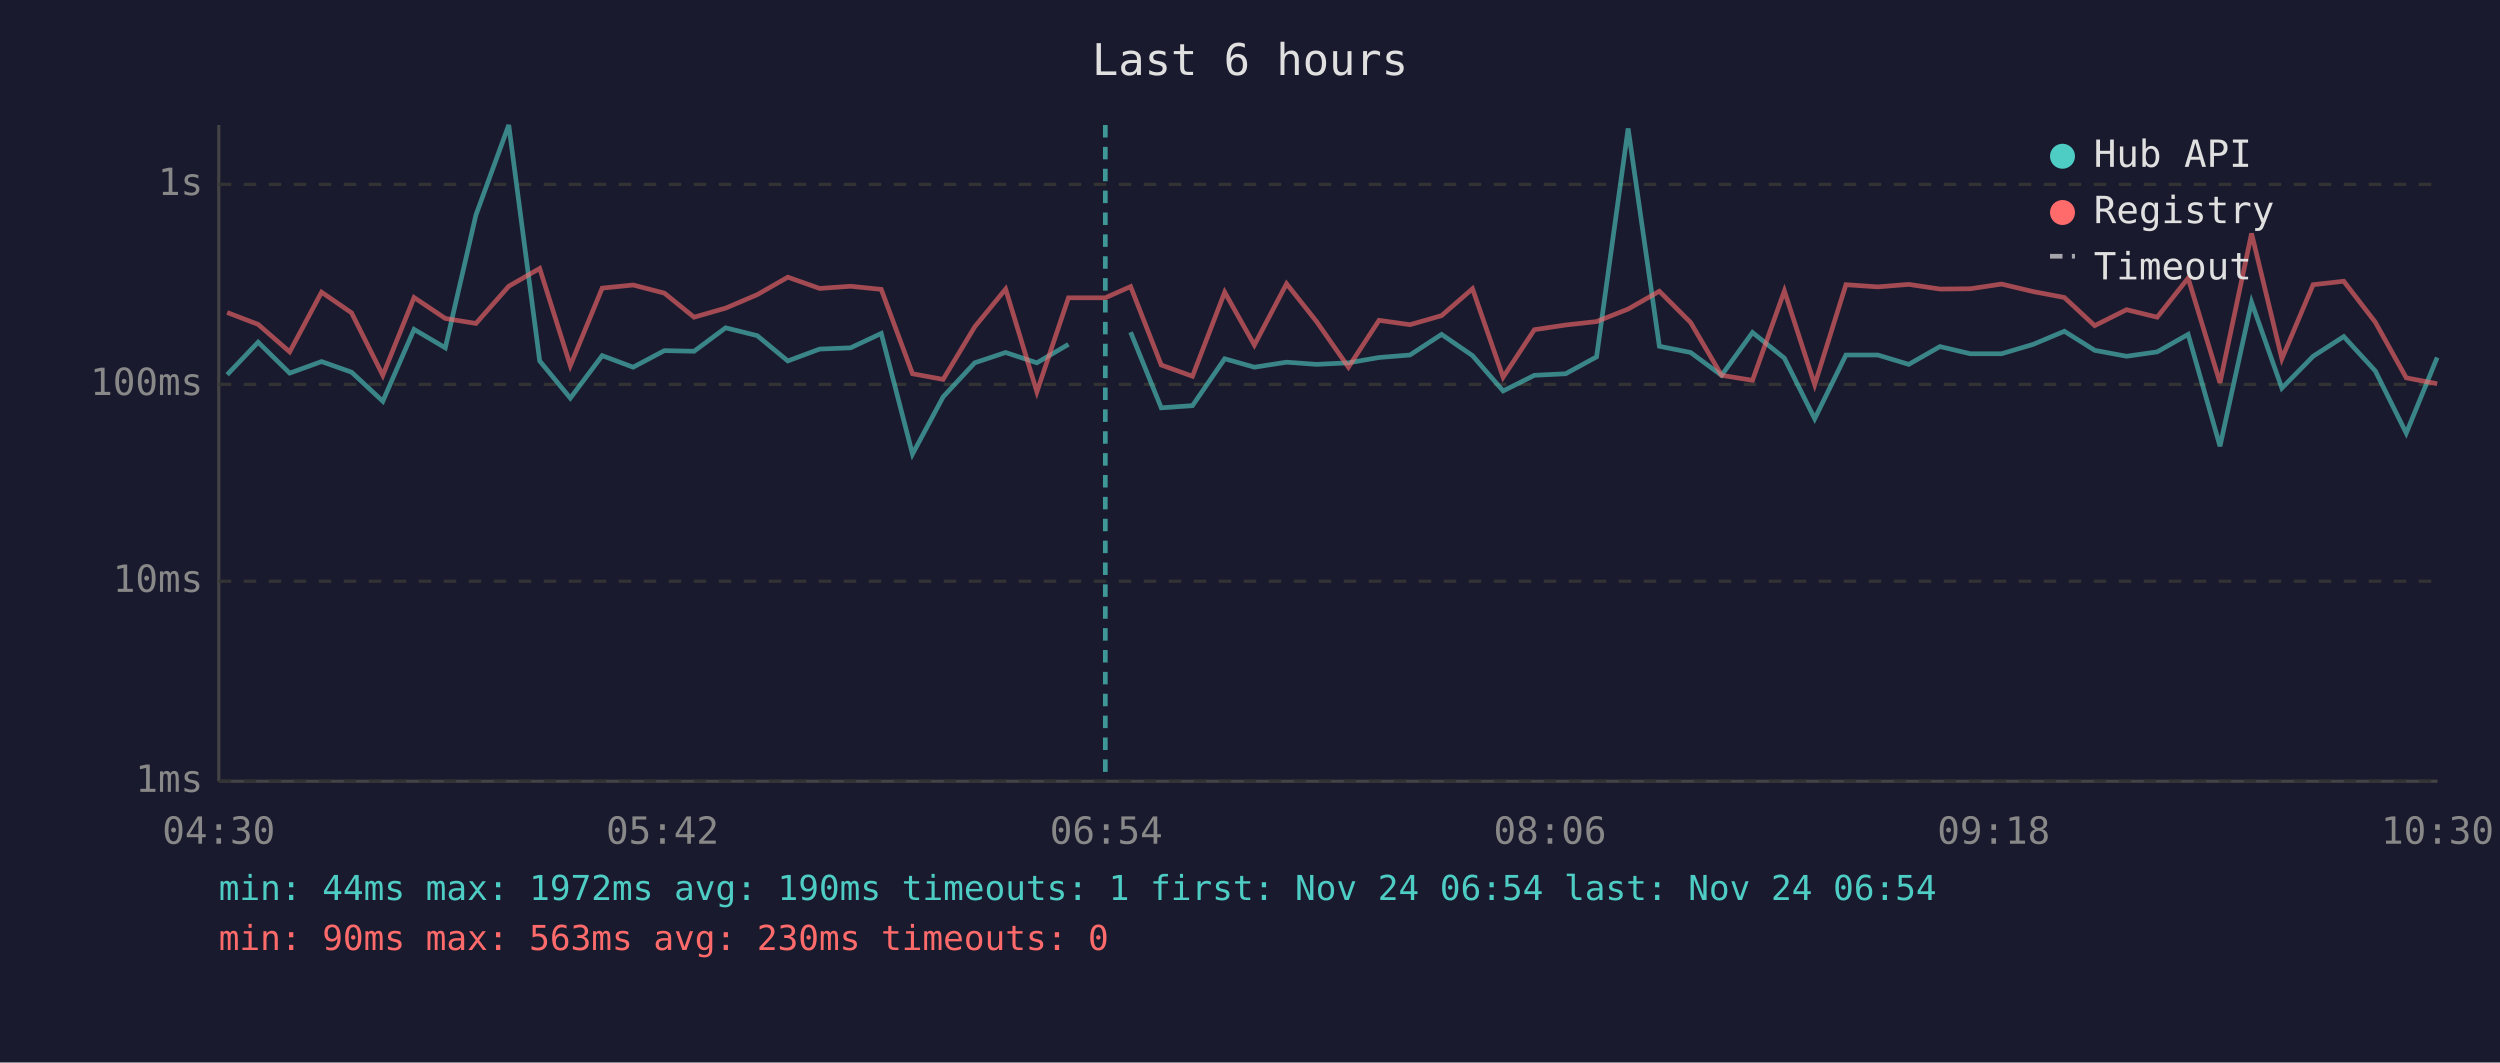
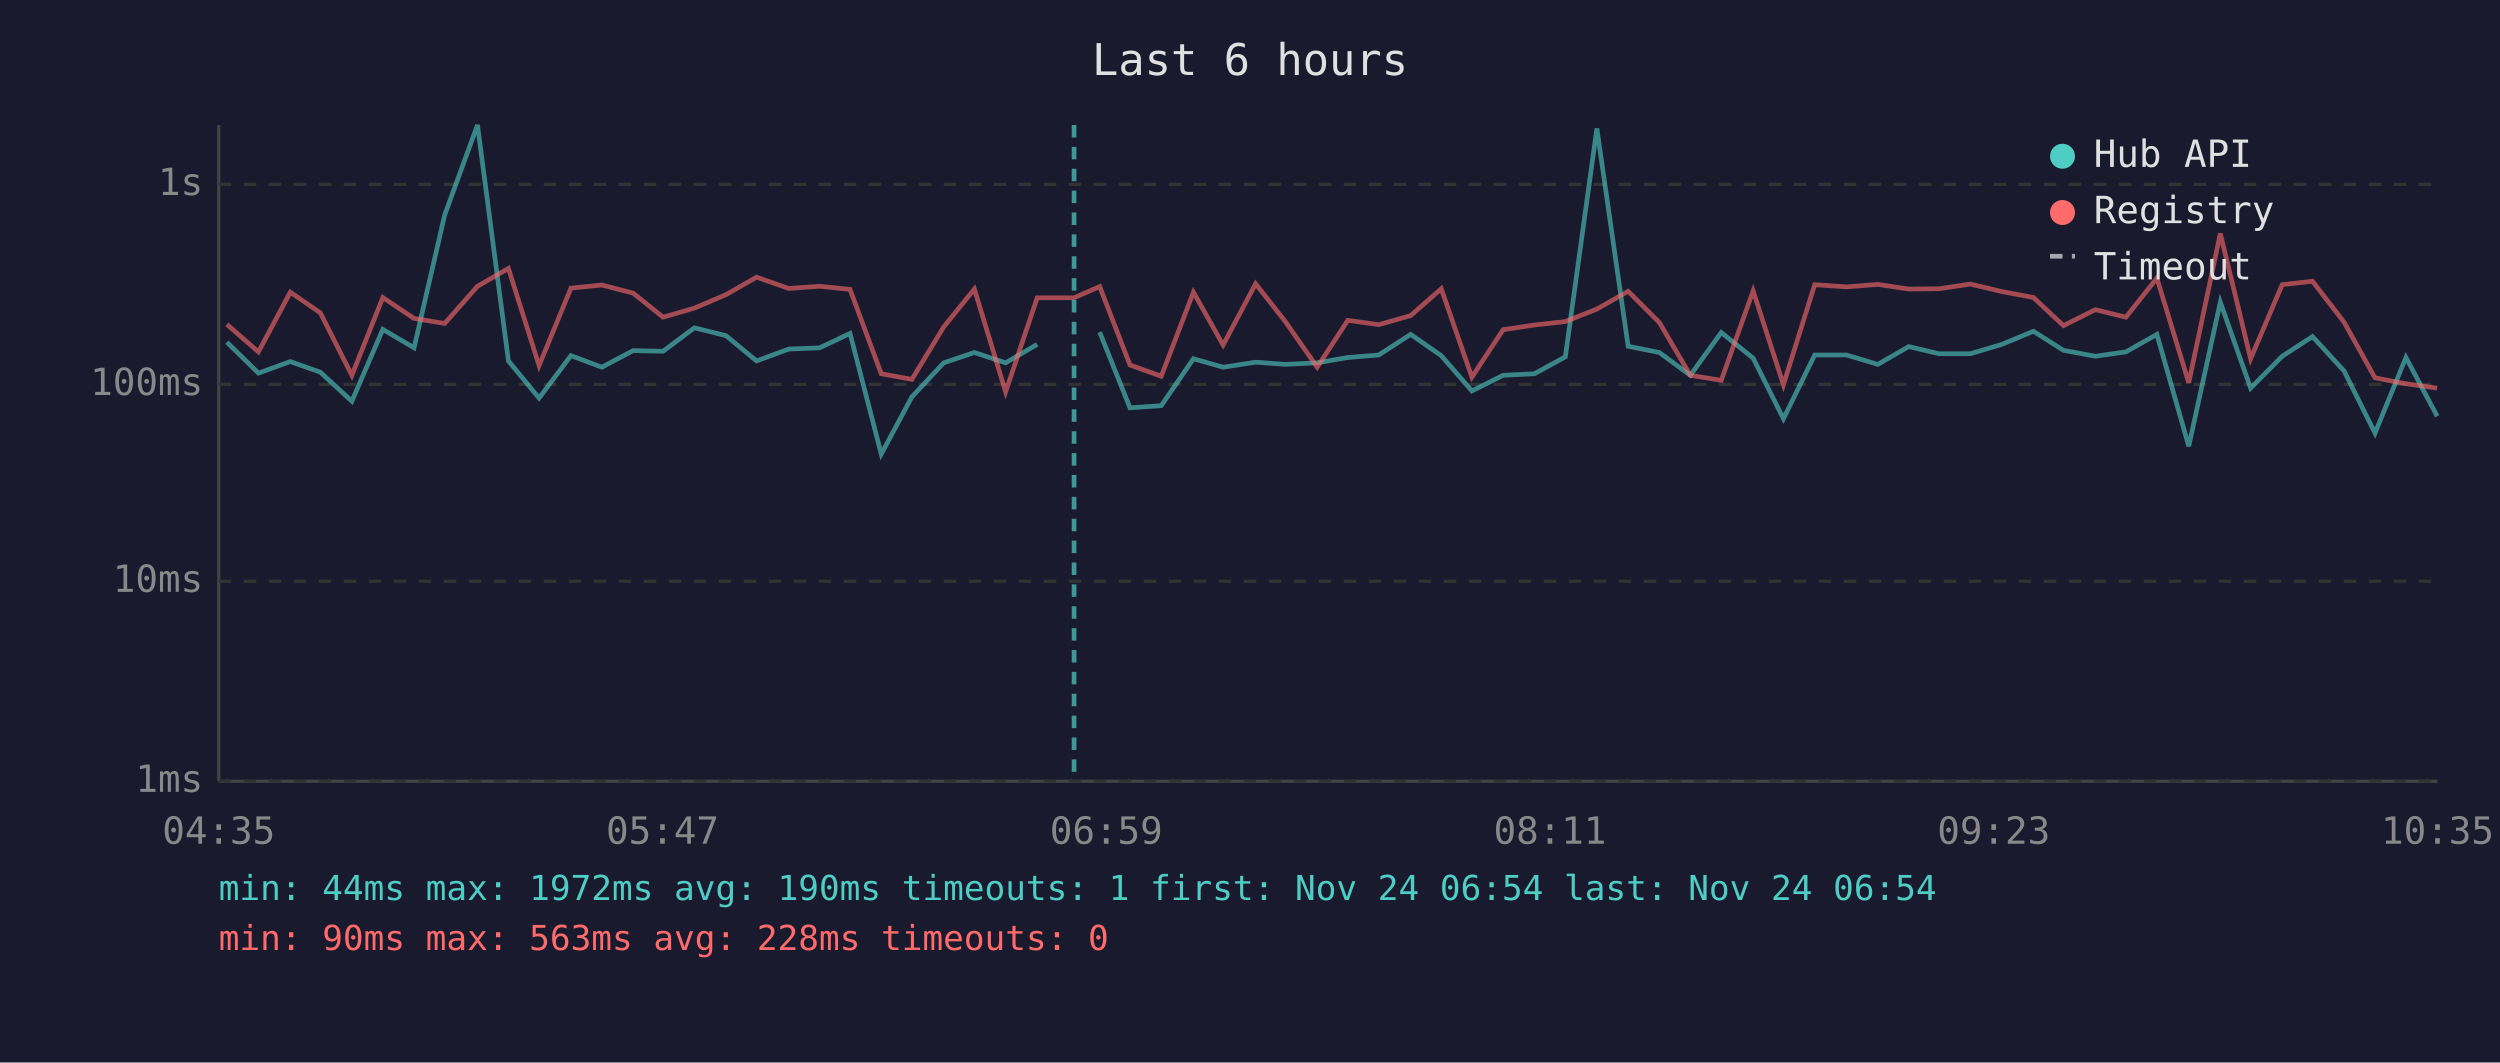
<svg xmlns="http://www.w3.org/2000/svg" viewBox="0 0 800 340" font-family="monospace" font-size="12">
  <rect width="800" height="340" fill="#1a1a2e" />
  <text x="400" y="24" fill="#e0e0e0" font-size="14" text-anchor="middle">Last 6 hours</text>
  <line x1="70" y1="40" x2="70" y2="250" stroke="#444" stroke-width="1" />
  <line x1="70" y1="250" x2="780" y2="250" stroke="#444" stroke-width="1" />
  <line x1="70" y1="250" x2="780" y2="250" stroke="#333" stroke-width="1" stroke-dasharray="4" />
  <text x="65" y="250" fill="#888" text-anchor="end" dominant-baseline="middle">1ms</text>
  <line x1="70" y1="186" x2="780" y2="186" stroke="#333" stroke-width="1" stroke-dasharray="4" />
  <text x="65" y="186" fill="#888" text-anchor="end" dominant-baseline="middle">10ms</text>
  <line x1="70" y1="123" x2="780" y2="123" stroke="#333" stroke-width="1" stroke-dasharray="4" />
  <text x="65" y="123" fill="#888" text-anchor="end" dominant-baseline="middle">100ms</text>
  <line x1="70" y1="59" x2="780" y2="59" stroke="#333" stroke-width="1" stroke-dasharray="4" />
  <text x="65" y="59" fill="#888" text-anchor="end" dominant-baseline="middle">1s</text>
-   <text x="70" y="270" fill="#888" text-anchor="middle">04:30</text>
-   <text x="212" y="270" fill="#888" text-anchor="middle">05:42</text>
-   <text x="354" y="270" fill="#888" text-anchor="middle">06:54</text>
-   <text x="496" y="270" fill="#888" text-anchor="middle">08:06</text>
-   <text x="638" y="270" fill="#888" text-anchor="middle">09:18</text>
-   <text x="780" y="270" fill="#888" text-anchor="middle">10:30</text>
-   <polyline points="72.7,119.9 82.6,109.5 92.7,119.4 102.9,115.7 112.5,119.1 122.5,128.4 132.5,105.4 142.5,111.3 152.3,68.8 162.8,40.0 172.7,115.5 182.5,127.4 192.7,113.8 202.6,117.5 212.6,112.2 222.1,112.4 232.2,104.9 242.3,107.4 252.1,115.5 262.3,111.7 272.2,111.3 282.0,106.7 292.0,145.3 301.8,127.0 311.9,116.1 321.8,112.8 331.8,116.1 341.9,110.2" fill="none" stroke="#4ecdc4" stroke-width="1.5" opacity="0.6" />
-   <polyline points="361.8,106.3 371.6,130.5 381.6,129.8 391.9,114.8 401.4,117.5 411.7,115.9 421.3,116.6 431.5,116.1 441.3,114.4 451.2,113.6 461.3,107.0 471.2,113.8 481.0,125.1 491.0,120.1 501.0,119.6 510.9,114.2 521.0,41.1 531.0,110.8 541.0,112.8 550.9,120.1 560.8,106.4 571.0,114.6 580.7,134.0 590.7,113.6 600.9,113.6 610.8,116.6 620.8,110.9 630.5,113.2 640.5,113.2 650.6,110.2 660.6,106.0 670.3,112.1 680.5,114.0 690.3,112.6 700.2,107.0 710.4,142.8 720.5,96.7 730.2,124.2 740.2,114.0 750.0,107.7 760.1,118.7 770.0,138.6 779.9,114.4" fill="none" stroke="#4ecdc4" stroke-width="1.5" opacity="0.6" />
-   <polyline points="72.7,100.0 82.6,103.8 92.7,112.6 102.9,93.5 112.5,100.1 122.5,120.1 132.5,95.2 142.5,101.9 152.3,103.5 162.8,91.6 172.7,85.9 182.5,117.0 192.7,92.2 202.6,91.2 212.6,93.8 222.1,101.5 232.2,98.6 242.3,94.3 252.1,88.7 262.3,92.3 272.2,91.6 282.0,92.6 292.0,119.6 301.8,121.4 311.9,104.6 321.8,92.5 331.8,125.4 341.9,95.3 353.7,95.3 361.8,91.7 371.6,116.8 381.6,120.4 391.9,93.5 401.4,110.4 411.7,90.8 421.3,102.9 431.5,117.5 441.3,102.5 451.2,103.9 461.3,101.0 471.2,92.4 481.0,120.7 491.0,105.5 501.0,104.0 510.9,102.9 521.0,98.9 531.0,93.2 541.0,103.2 550.9,120.1 560.8,121.7 571.0,93.1 580.7,123.1 590.7,91.1 600.9,91.8 610.8,91.0 620.8,92.5 630.5,92.4 640.5,90.9 650.6,93.3 660.6,95.2 670.3,104.2 680.5,99.1 690.3,101.5 700.2,89.0 710.4,122.5 720.5,74.7 730.2,114.8 740.2,91.1 750.0,90.0 760.1,103.1 770.0,120.9 779.9,122.8" fill="none" stroke="#ff6b6b" stroke-width="1.5" opacity="0.6" />
-   <line x1="353.7" y1="40" x2="353.7" y2="250" stroke="#4ecdc4" stroke-width="1.5" stroke-dasharray="4,3" opacity="0.7" />
+   <text x="70" y="270" fill="#888" text-anchor="middle">04:35</text>
+   <text x="212" y="270" fill="#888" text-anchor="middle">05:47</text>
+   <text x="354" y="270" fill="#888" text-anchor="middle">06:59</text>
+   <text x="496" y="270" fill="#888" text-anchor="middle">08:11</text>
+   <text x="638" y="270" fill="#888" text-anchor="middle">09:23</text>
+   <text x="780" y="270" fill="#888" text-anchor="middle">10:35</text>
+   <polyline points="72.6,109.5 82.7,119.4 92.9,115.7 102.5,119.1 112.6,128.4 122.5,105.4 132.5,111.3 142.3,68.8 152.8,40.0 162.7,115.5 172.5,127.4 182.7,113.8 192.6,117.5 202.6,112.2 212.2,112.4 222.2,104.9 232.3,107.4 242.1,115.5 252.4,111.7 262.3,111.3 272.0,106.7 282.0,145.3 291.8,127.0 302.0,116.1 311.8,112.8 321.8,116.1 331.9,110.2" fill="none" stroke="#4ecdc4" stroke-width="1.5" opacity="0.6" />
+   <polyline points="351.9,106.3 361.6,130.5 371.6,129.8 381.9,114.8 391.4,117.5 401.8,115.9 411.3,116.6 421.5,116.1 431.3,114.4 441.2,113.6 451.4,107.0 461.2,113.8 471.0,125.1 481.0,120.1 491.0,119.6 500.9,114.2 511.0,41.1 521.0,110.8 531.0,112.8 540.9,120.1 550.8,106.4 561.0,114.6 570.7,134.0 580.7,113.6 590.9,113.6 600.9,116.6 610.8,110.9 620.5,113.2 630.5,113.2 640.6,110.2 650.7,106.0 660.3,112.1 670.5,114.0 680.3,112.6 690.2,107.0 700.4,142.8 710.5,96.7 720.2,124.2 730.3,114.0 740.0,107.7 750.1,118.7 760.0,138.6 769.9,114.4 779.9,133.2" fill="none" stroke="#4ecdc4" stroke-width="1.5" opacity="0.6" />
+   <polyline points="72.6,103.8 82.7,112.6 92.9,93.5 102.5,100.1 112.6,120.1 122.5,95.2 132.5,101.9 142.3,103.5 152.8,91.6 162.7,85.9 172.5,117.0 182.7,92.2 192.6,91.2 202.6,93.8 212.2,101.5 222.2,98.6 232.3,94.3 242.1,88.7 252.4,92.3 262.3,91.6 272.0,92.6 282.0,119.6 291.8,121.4 302.0,104.6 311.8,92.5 321.8,125.4 331.9,95.3 343.7,95.3 351.9,91.7 361.6,116.8 371.6,120.4 381.9,93.5 391.4,110.4 401.8,90.8 411.3,102.9 421.5,117.5 431.3,102.5 441.2,103.9 451.4,101.0 461.2,92.4 471.0,120.7 481.0,105.5 491.0,104.0 500.9,102.9 511.0,98.9 521.0,93.2 531.0,103.2 540.9,120.1 550.8,121.7 561.0,93.1 570.7,123.1 580.7,91.1 590.9,91.8 600.9,91.0 610.8,92.5 620.5,92.4 630.5,90.9 640.6,93.3 650.7,95.2 660.3,104.2 670.5,99.1 680.3,101.5 690.2,89.0 700.4,122.5 710.5,74.7 720.2,114.8 730.3,91.1 740.0,90.0 750.1,103.1 760.0,120.9 769.9,122.8 779.9,124.2" fill="none" stroke="#ff6b6b" stroke-width="1.5" opacity="0.6" />
+   <line x1="343.7" y1="40" x2="343.7" y2="250" stroke="#4ecdc4" stroke-width="1.5" stroke-dasharray="4,3" opacity="0.7" />
  <circle cx="660" cy="50" r="4" fill="#4ecdc4" />
  <text x="670" y="50" fill="#e0e0e0" dominant-baseline="middle">Hub API</text>
  <circle cx="660" cy="68" r="4" fill="#ff6b6b" />
  <text x="670" y="68" fill="#e0e0e0" dominant-baseline="middle">Registry</text>
  <line x1="656" y1="82" x2="664" y2="82" stroke="#e0e0e0" stroke-width="1.5" stroke-dasharray="4,3" opacity="0.7" />
  <text x="670" y="86" fill="#e0e0e0" dominant-baseline="middle">Timeout</text>
  <text x="70" y="288" fill="#4ecdc4" font-size="11">min: 44ms  max: 1972ms  avg: 190ms  timeouts: 1  first: Nov 24 06:54  last: Nov 24 06:54</text>
-   <text x="70" y="304" fill="#ff6b6b" font-size="11">min: 90ms  max: 563ms  avg: 230ms  timeouts: 0</text>
+   <text x="70" y="304" fill="#ff6b6b" font-size="11">min: 90ms  max: 563ms  avg: 228ms  timeouts: 0</text>
</svg>
